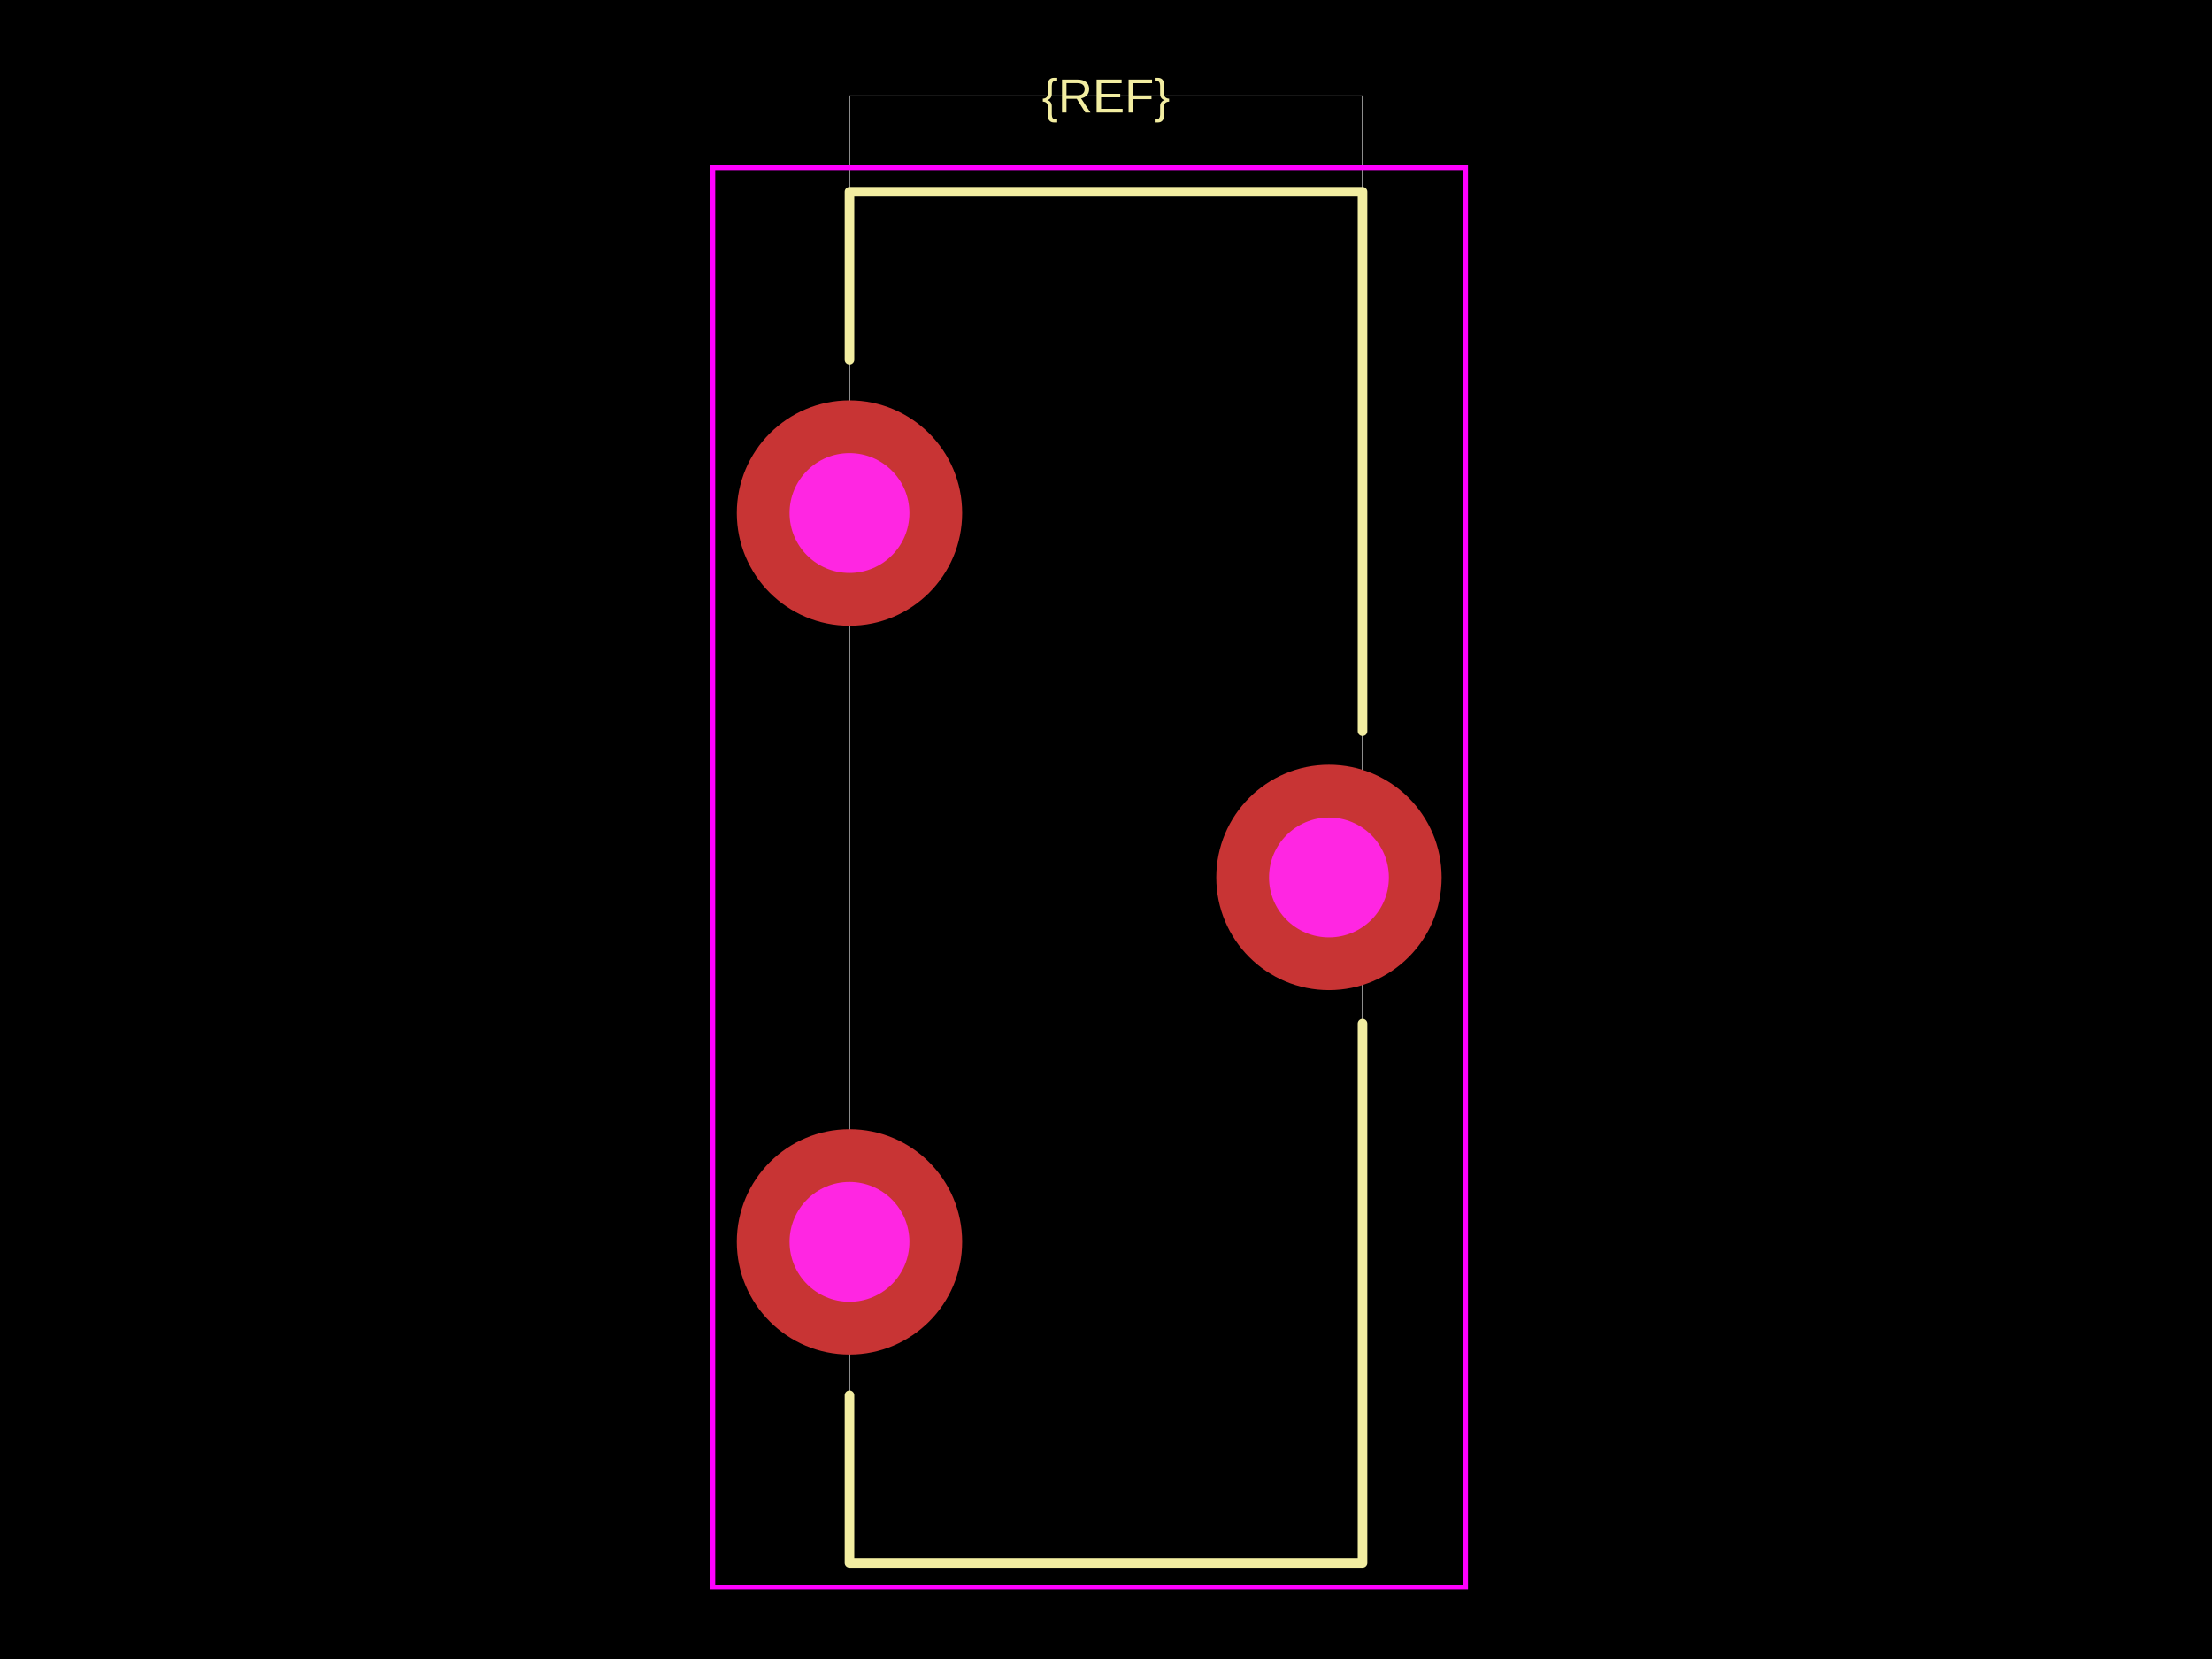
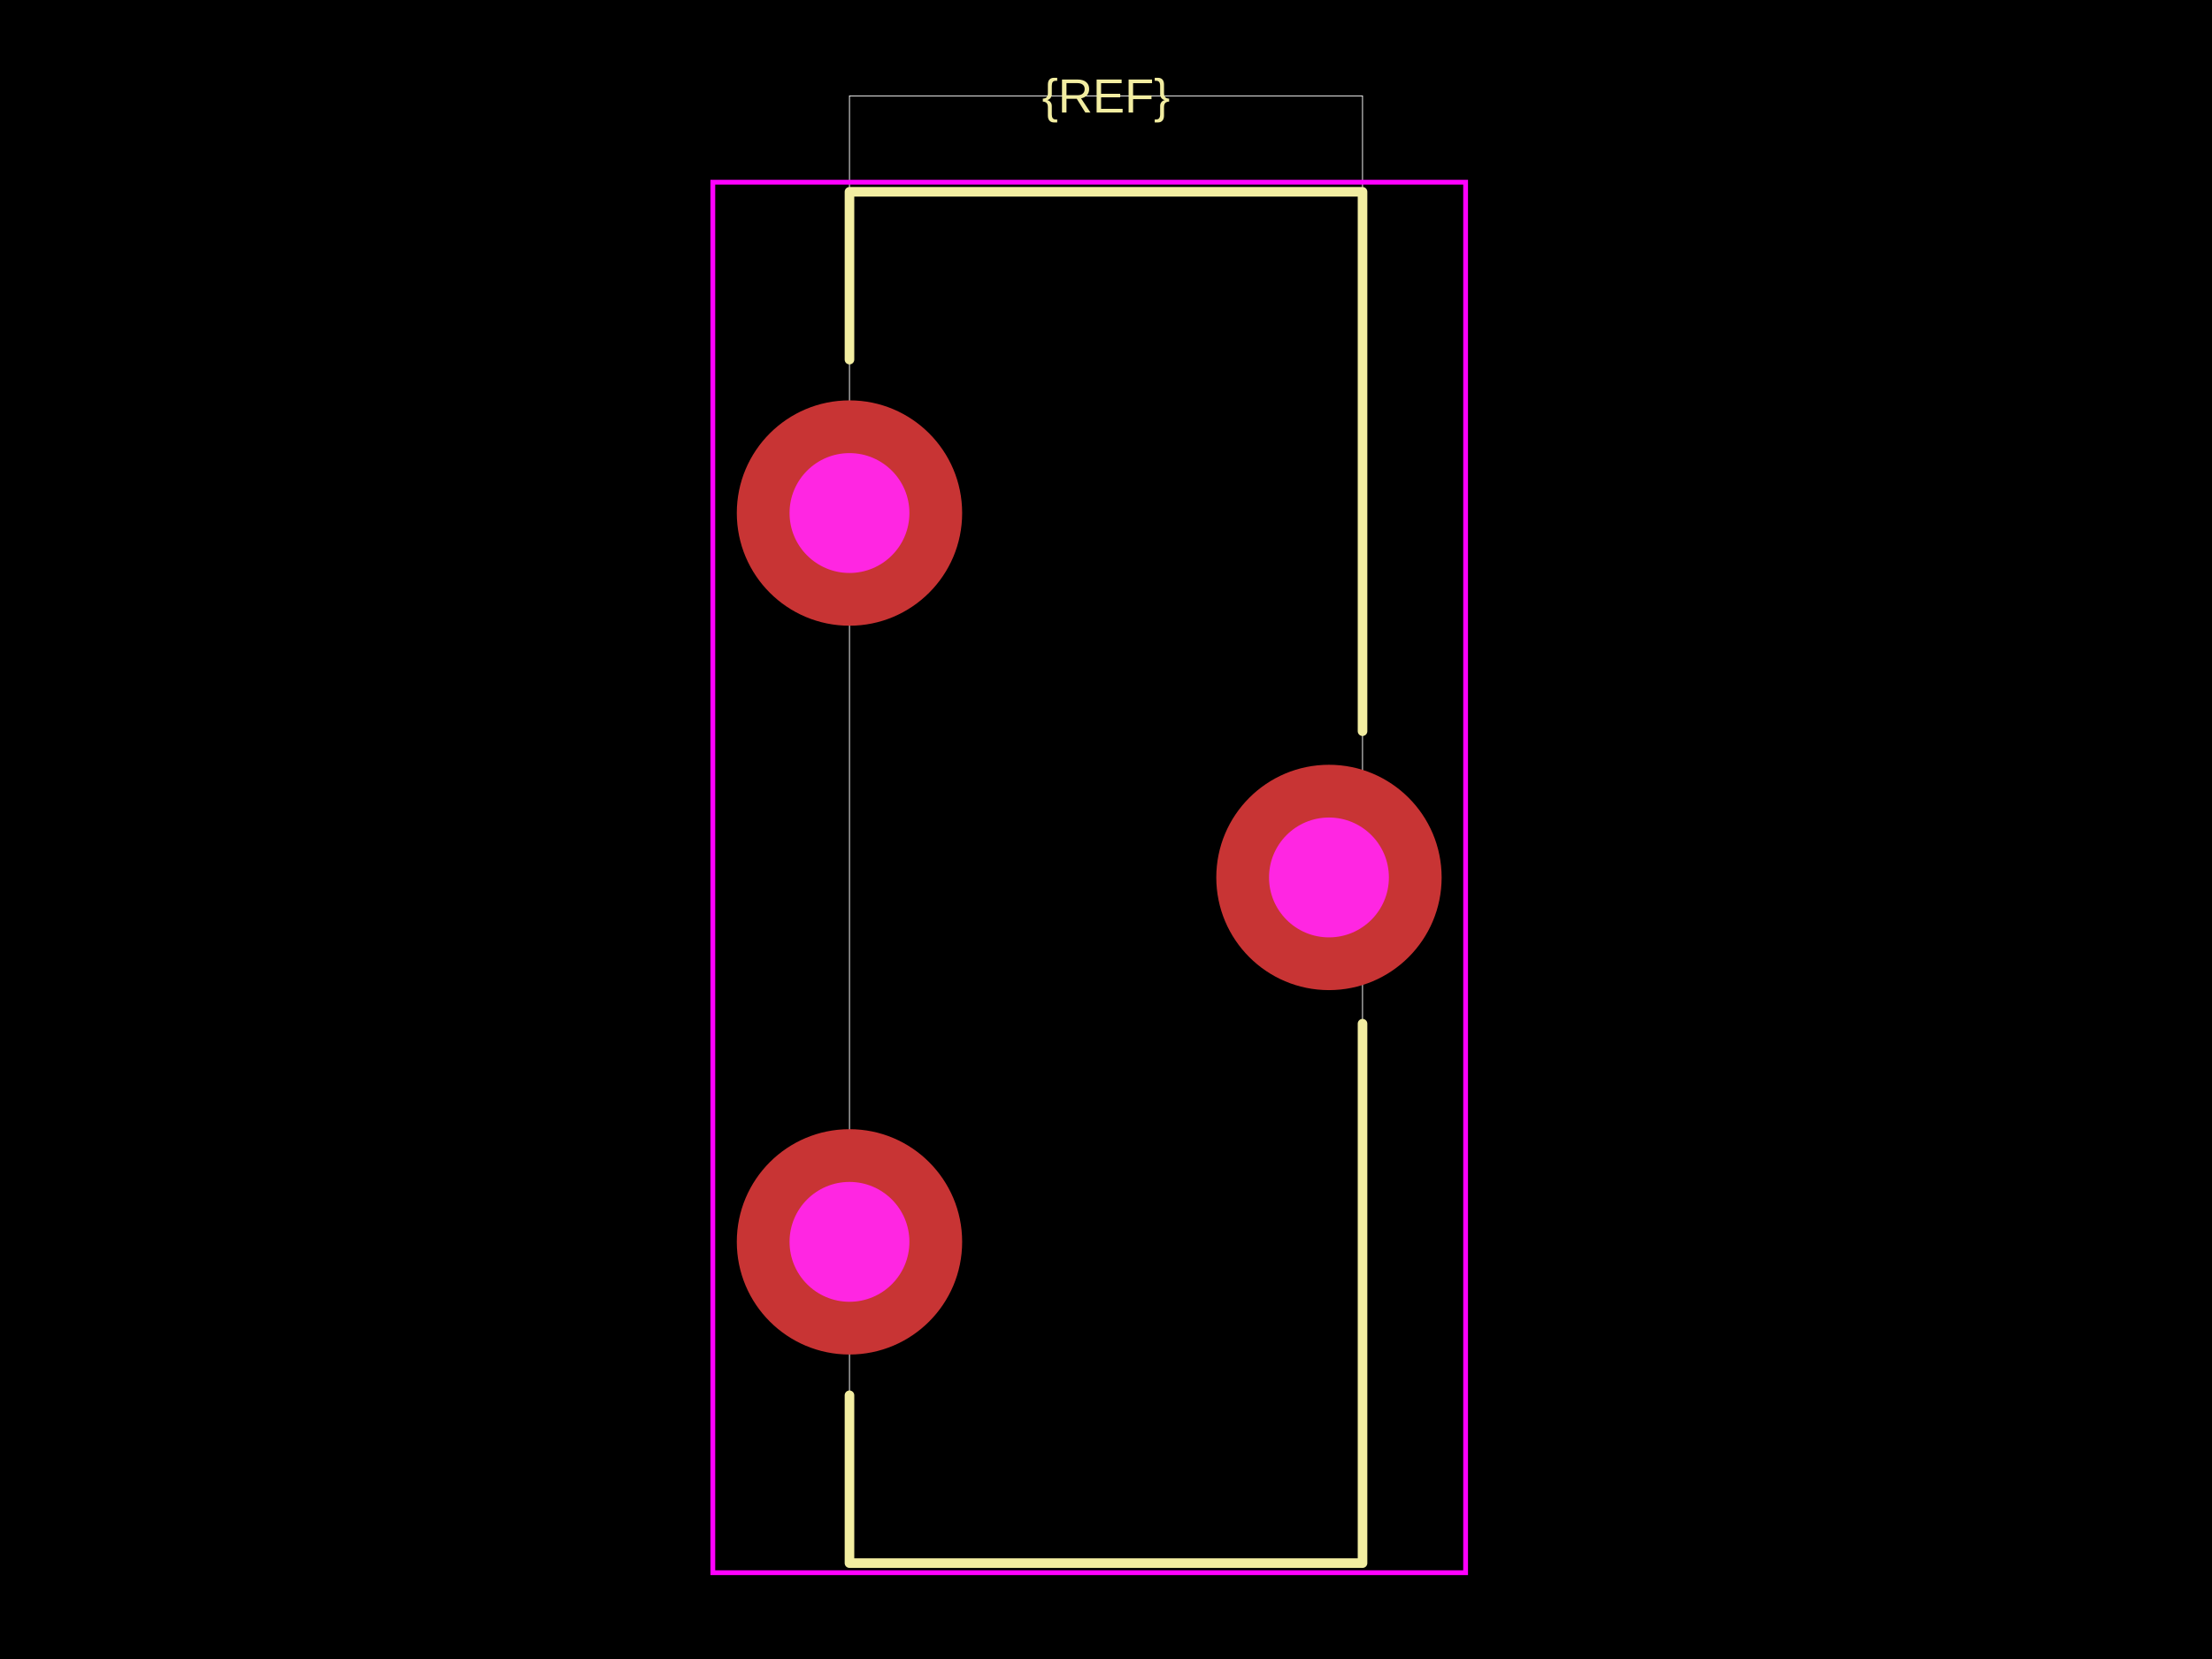
<svg xmlns="http://www.w3.org/2000/svg" width="800" height="600">
  <style />
  <rect class="boundary" x="0" y="0" fill="#000" width="800" height="600" data-type="pcb_background" data-pcb-layer="global" />
  <rect class="pcb-boundary" fill="none" stroke="#fff" stroke-width="0.3" x="307.225" y="34.682" width="185.549" height="530.636" data-type="pcb_boundary" data-pcb-layer="global" />
  <path class="pcb-silkscreen pcb-silkscreen-top" d="M 307.225 130.058 L 307.225 69.364 L 492.775 69.364 L 492.775 264.451" fill="none" stroke="#f2eda1" stroke-width="3.468" stroke-linecap="round" stroke-linejoin="round" data-pcb-component-id="" data-pcb-silkscreen-path-id="" data-type="pcb_silkscreen_path" data-pcb-layer="top" />
  <path class="pcb-silkscreen pcb-silkscreen-top" d="M 492.775 370.231 L 492.775 565.318 L 307.225 565.318 L 307.225 504.624" fill="none" stroke="#f2eda1" stroke-width="3.468" stroke-linecap="round" stroke-linejoin="round" data-pcb-component-id="" data-pcb-silkscreen-path-id="" data-type="pcb_silkscreen_path" data-pcb-layer="top" />
  <text x="0" y="0" dx="0" dy="0" fill="#f2eda1" font-family="Arial, sans-serif" font-size="17.341" text-anchor="middle" dominant-baseline="central" transform="matrix(1,0,0,1,400,34.68208)" class="pcb-silkscreen-text pcb-silkscreen-top" data-pcb-silkscreen-text-id="pcb_component_1" stroke="none" data-type="pcb_silkscreen_text" data-pcb-layer="top">{REF}</text>
-   <rect x="257.803" y="60.694" width="272.254" height="513.295" class="pcb-courtyard-rect pcb-courtyard-top" data-pcb-courtyard-rect-id="" data-type="pcb_courtyard_rect" data-pcb-layer="top" fill="none" stroke="#FF00FF" stroke-width="1.734" />
+   <rect x="257.803" y="65.896" width="272.254" height="502.89" class="pcb-courtyard-rect pcb-courtyard-top" data-pcb-courtyard-rect-id="" data-type="pcb_courtyard_rect" data-pcb-layer="top" fill="none" stroke="#FF00FF" stroke-width="1.734" />
  <g data-type="pcb_plated_hole" data-pcb-layer="through">
    <circle class="pcb-hole-outer" fill="rgb(200, 52, 52)" cx="307.225" cy="185.549" r="40.751" data-type="pcb_plated_hole" data-pcb-layer="top" />
    <circle class="pcb-hole-inner" fill="#FF26E2" cx="307.225" cy="185.549" r="21.676" data-type="pcb_plated_hole_drill" data-pcb-layer="drill" />
  </g>
  <g data-type="pcb_plated_hole" data-pcb-layer="through">
    <circle class="pcb-hole-outer" fill="rgb(200, 52, 52)" cx="480.636" cy="317.341" r="40.751" data-type="pcb_plated_hole" data-pcb-layer="top" />
    <circle class="pcb-hole-inner" fill="#FF26E2" cx="480.636" cy="317.341" r="21.676" data-type="pcb_plated_hole_drill" data-pcb-layer="drill" />
  </g>
  <g data-type="pcb_plated_hole" data-pcb-layer="through">
    <circle class="pcb-hole-outer" fill="rgb(200, 52, 52)" cx="307.225" cy="449.133" r="40.751" data-type="pcb_plated_hole" data-pcb-layer="top" />
    <circle class="pcb-hole-inner" fill="#FF26E2" cx="307.225" cy="449.133" r="21.676" data-type="pcb_plated_hole_drill" data-pcb-layer="drill" />
  </g>
</svg>
